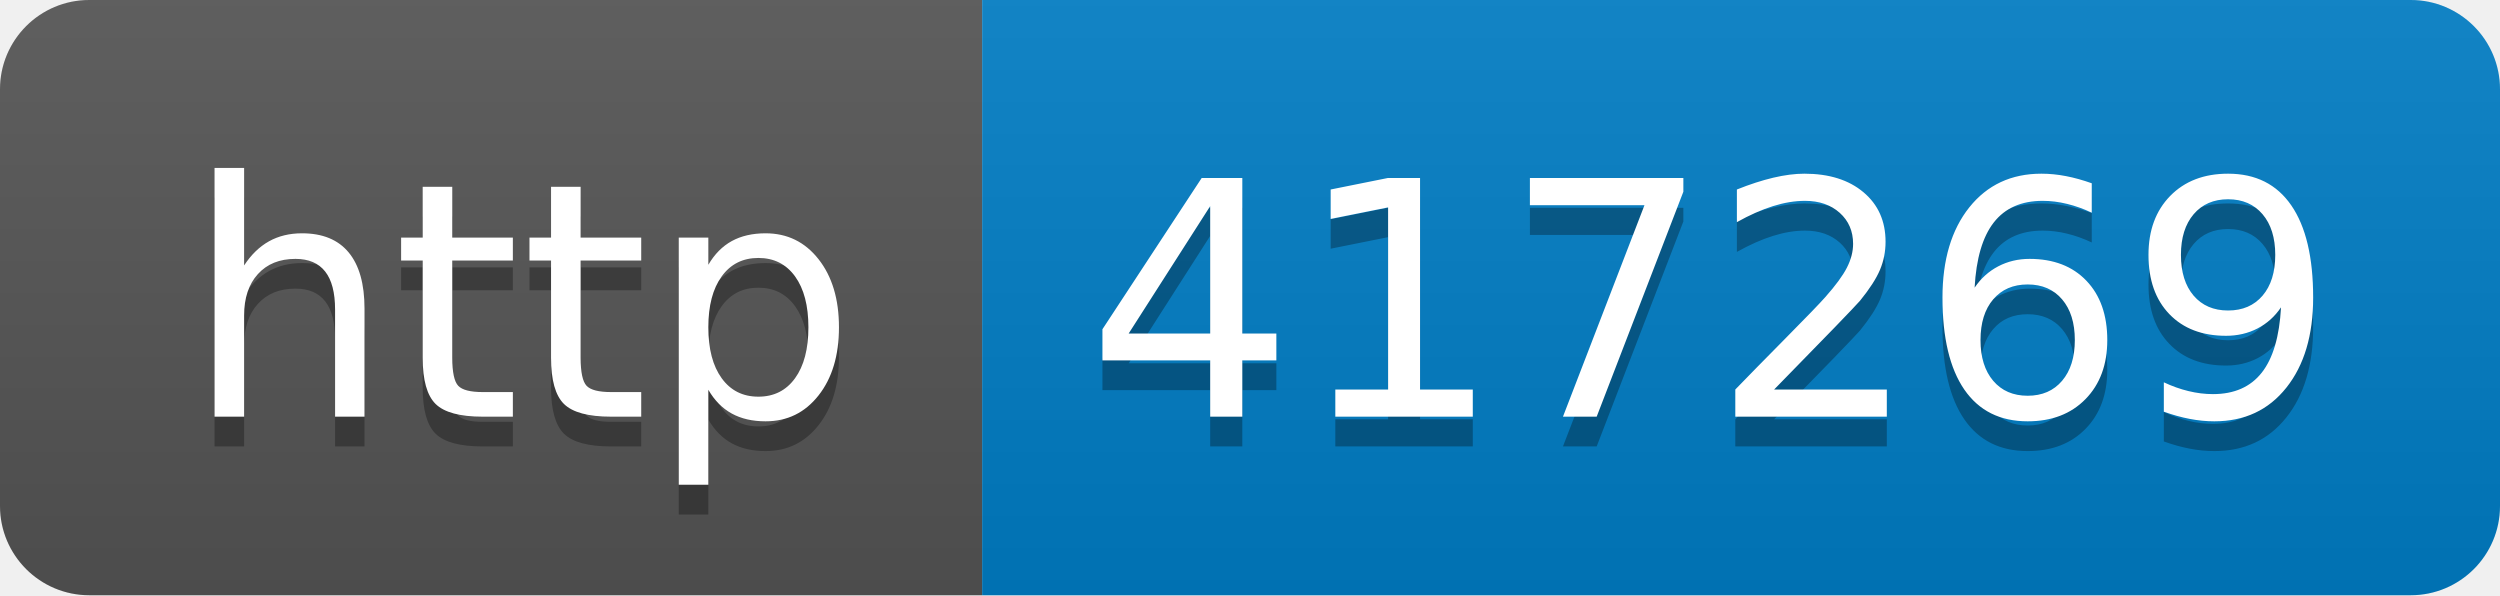
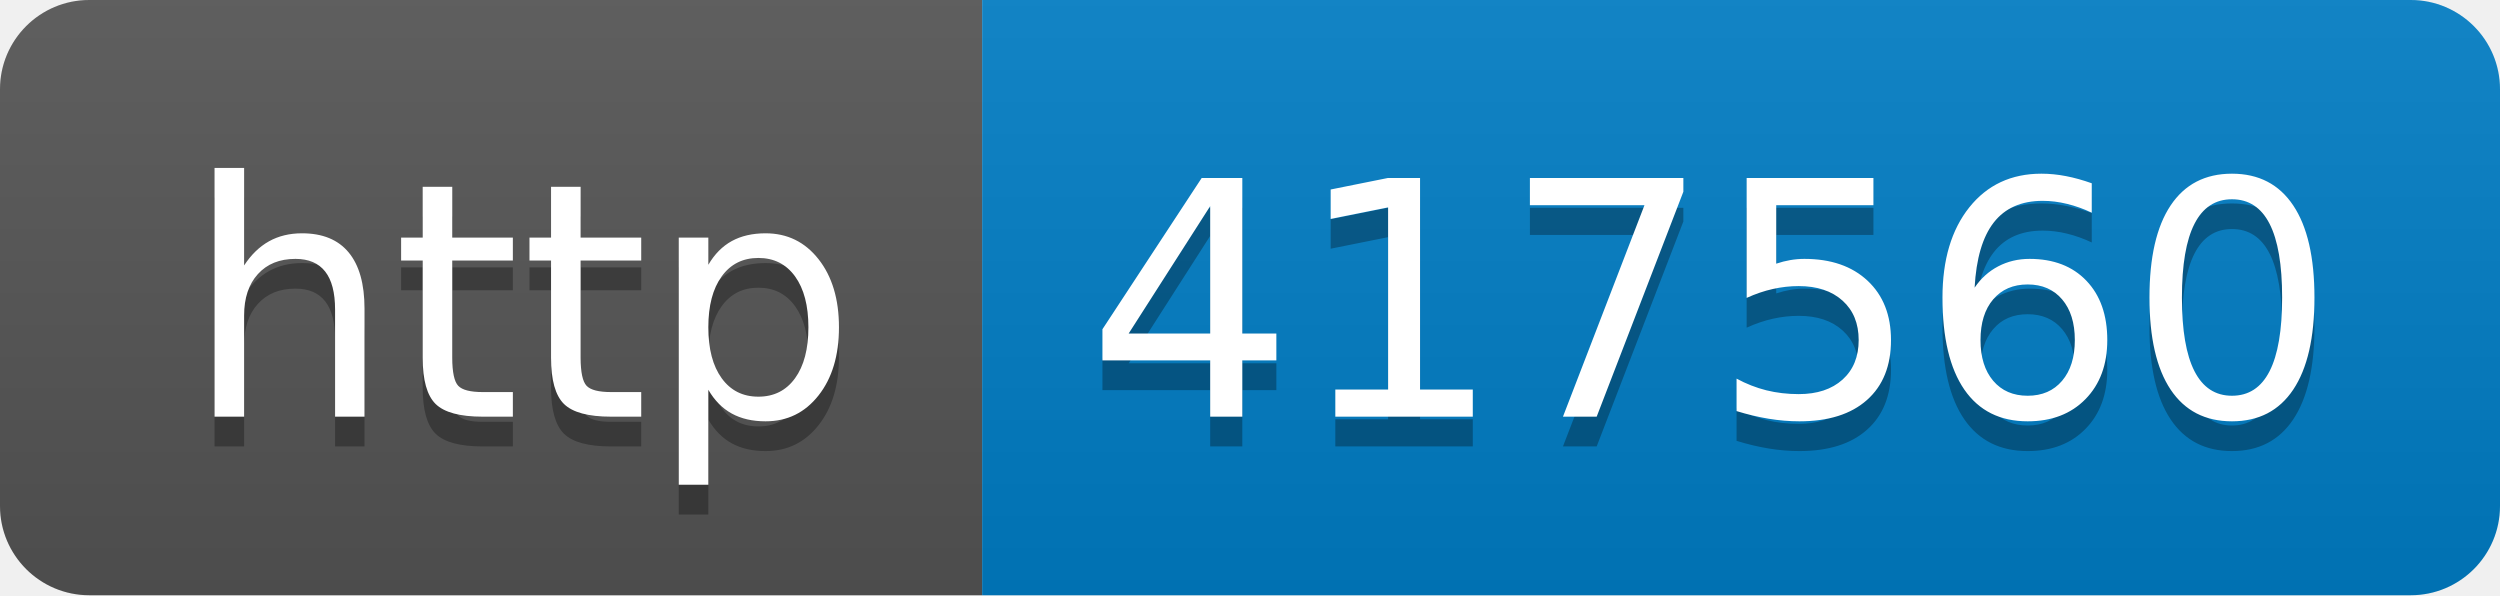
- <svg xmlns="http://www.w3.org/2000/svg" width="84" height="20" role="img" aria-label="http: 417269">
+ <svg xmlns="http://www.w3.org/2000/svg" width="84" height="20" role="img" aria-label="http: 417560">
  <linearGradient id="s" x2="0" y2="100%">
    <stop offset="0" stop-color="#bbb" stop-opacity=".1" />
    <stop offset="1" stop-opacity=".1" />
  </linearGradient>
  <clipPath id="r">
    <rect width="84" height="20" rx="3" fill="#fff" />
  </clipPath>
  <g clip-path="url(#r)">
    <rect width="33" height="20" fill="#555" />
    <rect x="33" width="51" height="20" fill="#007ec6" />
    <rect width="84" height="20" fill="url(#s)" />
  </g>
  <g fill="#fff" text-anchor="middle" font-family="Verdana,Geneva,DejaVu Sans,sans-serif" text-rendering="geometricPrecision" font-size="110">
    <text aria-hidden="true" x="175" y="150" fill="#010101" fill-opacity=".3" transform="scale(.1)" textLength="230">http</text>
    <text x="175" y="140" transform="scale(.1)" fill="#fff" textLength="230">http</text>
-     <text aria-hidden="true" x="575" y="150" fill="#010101" fill-opacity=".3" transform="scale(.1)" textLength="410">417269</text>
-     <text x="575" y="140" transform="scale(.1)" fill="#fff" textLength="410">417269</text>
+     <text aria-hidden="true" x="575" y="150" fill="#010101" fill-opacity=".3" transform="scale(.1)" textLength="410">417560</text>
+     <text x="575" y="140" transform="scale(.1)" fill="#fff" textLength="410">417560</text>
  </g>
</svg>
